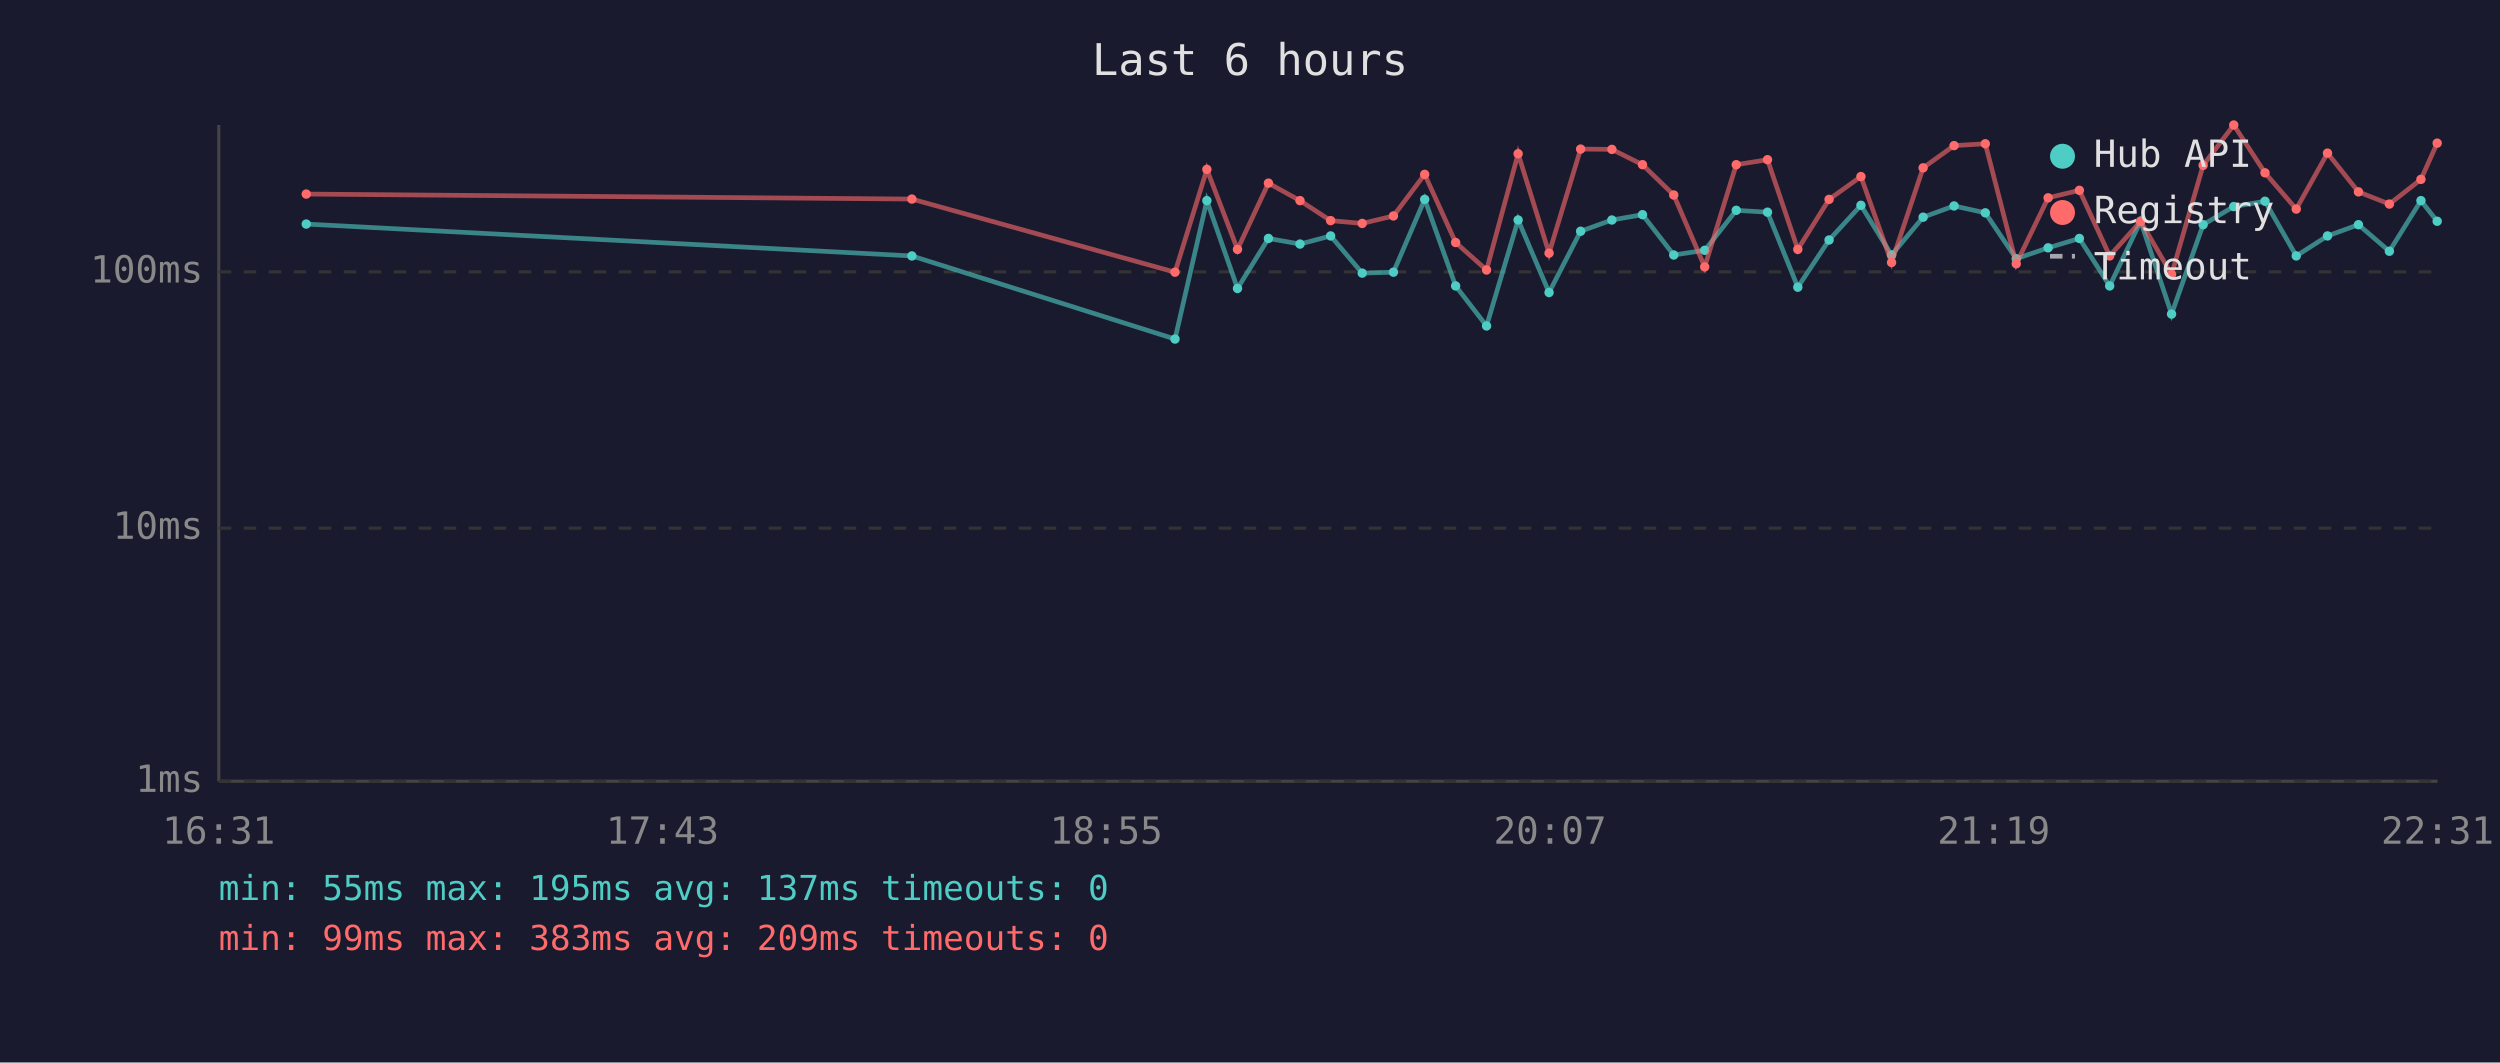
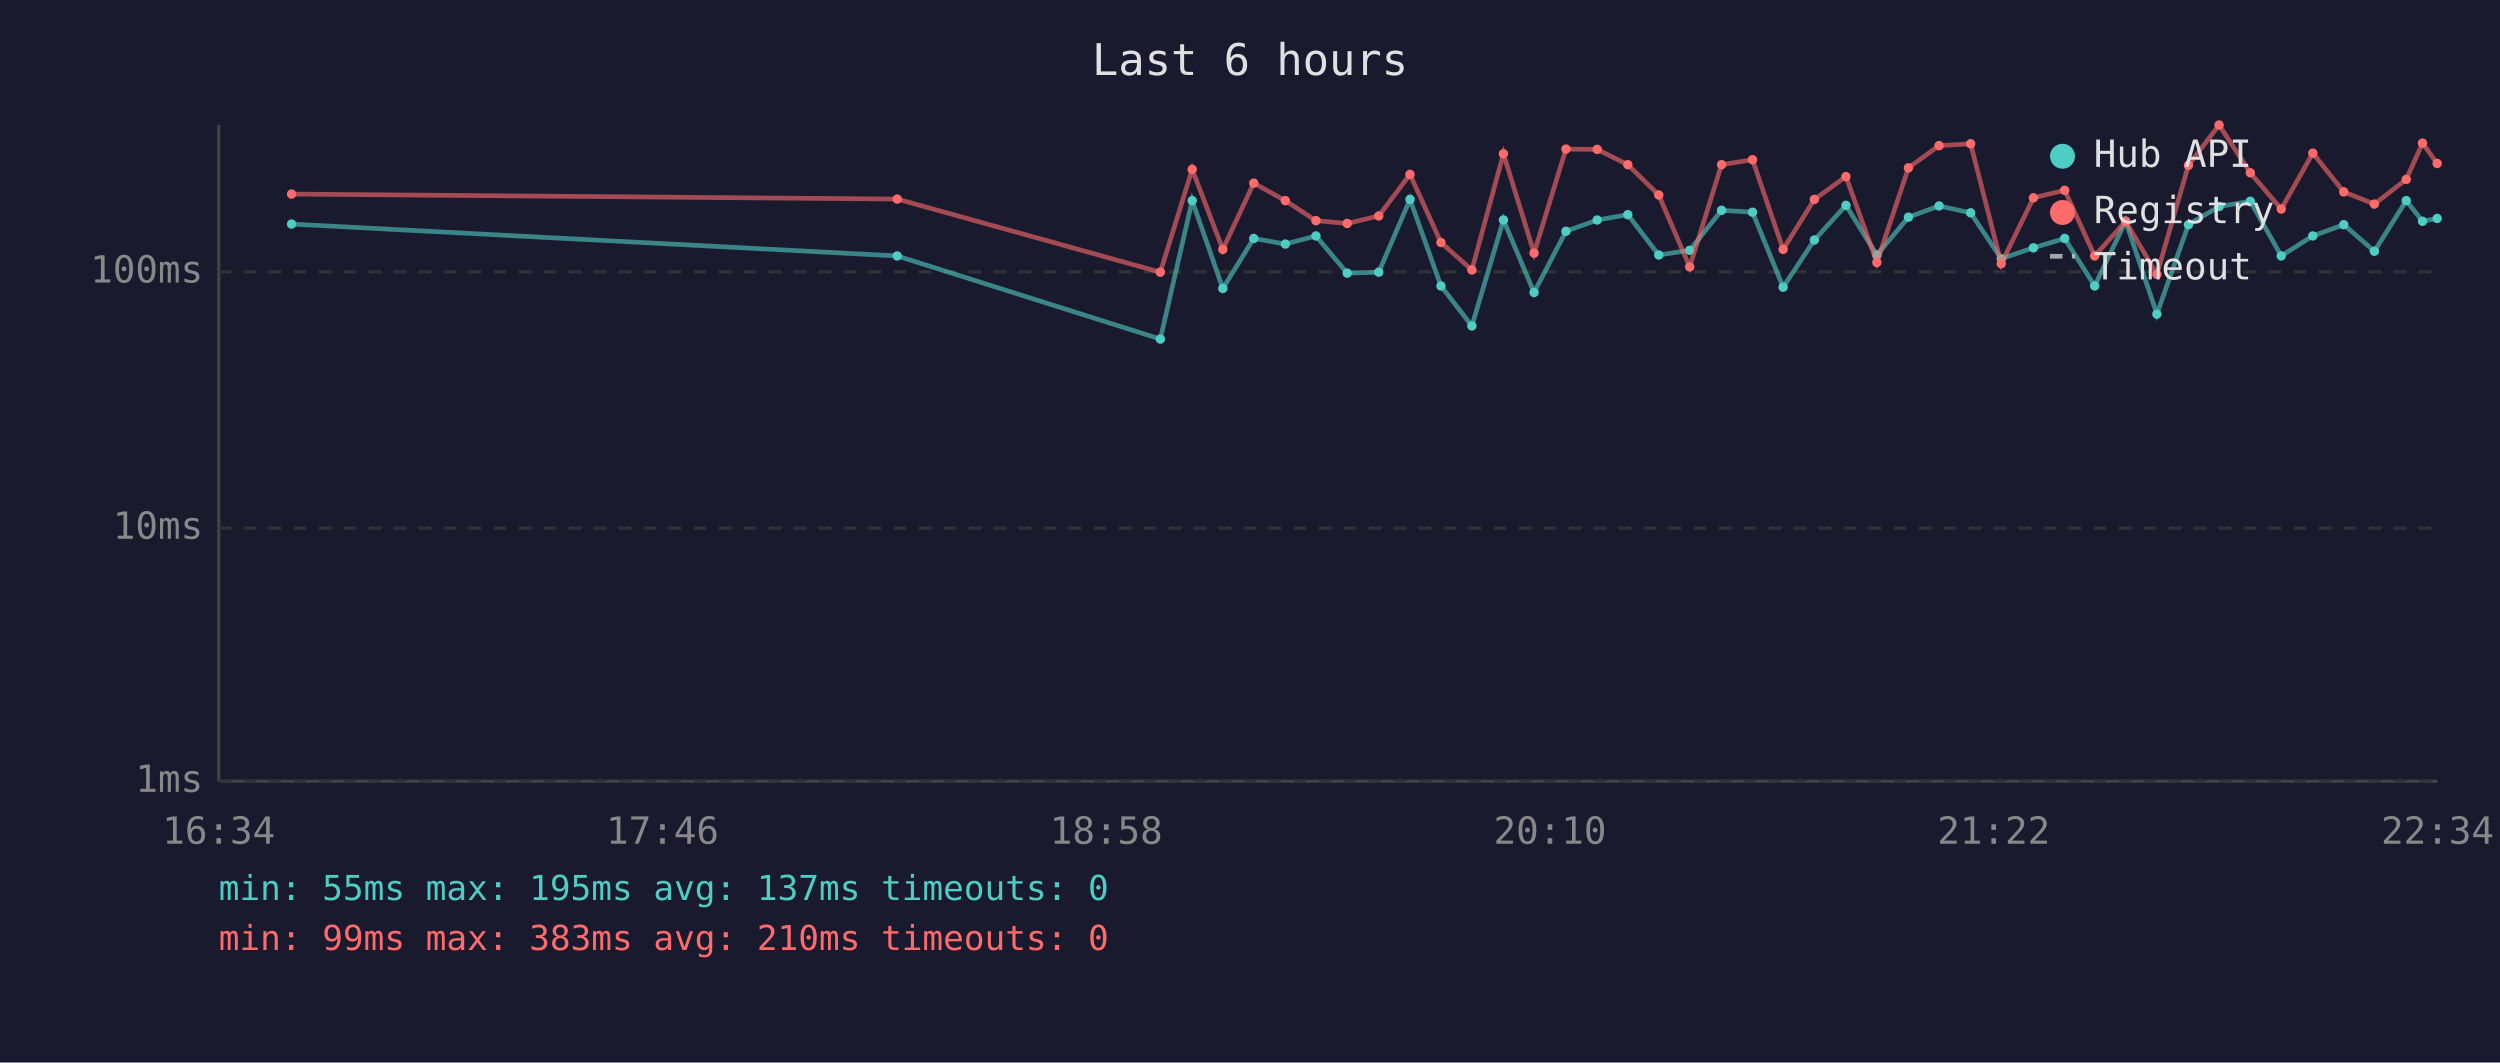
<svg xmlns="http://www.w3.org/2000/svg" viewBox="0 0 800 340" font-family="monospace" font-size="12">
  <rect width="800" height="340" fill="#1a1a2e" />
  <text x="400" y="24" fill="#e0e0e0" font-size="14" text-anchor="middle">Last 6 hours</text>
  <line x1="70" y1="40" x2="70" y2="250" stroke="#444" stroke-width="1" />
  <line x1="70" y1="250" x2="780" y2="250" stroke="#444" stroke-width="1" />
  <line x1="70" y1="250" x2="780" y2="250" stroke="#333" stroke-width="1" stroke-dasharray="4" />
  <text x="65" y="250" fill="#888" text-anchor="end" dominant-baseline="middle">1ms</text>
  <line x1="70" y1="169" x2="780" y2="169" stroke="#333" stroke-width="1" stroke-dasharray="4" />
  <text x="65" y="169" fill="#888" text-anchor="end" dominant-baseline="middle">10ms</text>
  <line x1="70" y1="87" x2="780" y2="87" stroke="#333" stroke-width="1" stroke-dasharray="4" />
  <text x="65" y="87" fill="#888" text-anchor="end" dominant-baseline="middle">100ms</text>
-   <text x="70" y="270" fill="#888" text-anchor="middle">16:31</text>
-   <text x="212" y="270" fill="#888" text-anchor="middle">17:43</text>
-   <text x="354" y="270" fill="#888" text-anchor="middle">18:55</text>
-   <text x="496" y="270" fill="#888" text-anchor="middle">20:07</text>
-   <text x="638" y="270" fill="#888" text-anchor="middle">21:19</text>
-   <text x="780" y="270" fill="#888" text-anchor="middle">22:31</text>
-   <polyline points="98.0,71.7 291.8,81.9 376.0,108.5 386.2,64.2 396.0,92.3 405.9,76.3 416.0,78.1 425.8,75.5 435.9,87.4 445.9,87.1 455.9,63.8 465.8,91.5 475.7,104.3 485.8,70.4 495.7,93.6 505.8,74.0 515.8,70.4 525.6,68.7 535.6,81.6 545.5,80.1 555.6,67.3 565.6,67.9 575.3,91.9 585.3,76.8 595.5,65.7 605.3,81.6 615.4,69.5 625.3,65.9 635.3,68.1 645.2,82.8 655.4,79.3 665.4,76.3 675.1,91.5 685.0,70.8 694.9,100.5 705.0,71.9 714.8,66.1 724.8,64.4 734.8,81.9 744.8,75.5 754.7,71.9 764.6,80.4 774.7,64.2 779.9,70.8" fill="none" stroke="#4ecdc4" stroke-width="1.5" opacity="0.6" />
-   <circle cx="98.0" cy="71.7" r="1.5" fill="#4ecdc4" />
-   <circle cx="291.8" cy="81.9" r="1.5" fill="#4ecdc4" />
-   <circle cx="376.0" cy="108.5" r="1.5" fill="#4ecdc4" />
-   <circle cx="386.2" cy="64.2" r="1.5" fill="#4ecdc4" />
-   <circle cx="396.0" cy="92.3" r="1.5" fill="#4ecdc4" />
-   <circle cx="405.9" cy="76.3" r="1.5" fill="#4ecdc4" />
-   <circle cx="416.0" cy="78.1" r="1.5" fill="#4ecdc4" />
-   <circle cx="425.8" cy="75.5" r="1.5" fill="#4ecdc4" />
-   <circle cx="435.9" cy="87.4" r="1.5" fill="#4ecdc4" />
-   <circle cx="445.9" cy="87.1" r="1.5" fill="#4ecdc4" />
-   <circle cx="455.9" cy="63.8" r="1.5" fill="#4ecdc4" />
-   <circle cx="465.8" cy="91.5" r="1.5" fill="#4ecdc4" />
-   <circle cx="475.7" cy="104.3" r="1.5" fill="#4ecdc4" />
-   <circle cx="485.8" cy="70.4" r="1.5" fill="#4ecdc4" />
-   <circle cx="495.7" cy="93.6" r="1.5" fill="#4ecdc4" />
-   <circle cx="505.8" cy="74.0" r="1.5" fill="#4ecdc4" />
-   <circle cx="515.8" cy="70.4" r="1.5" fill="#4ecdc4" />
-   <circle cx="525.6" cy="68.7" r="1.5" fill="#4ecdc4" />
-   <circle cx="535.6" cy="81.6" r="1.5" fill="#4ecdc4" />
-   <circle cx="545.5" cy="80.1" r="1.5" fill="#4ecdc4" />
-   <circle cx="555.6" cy="67.3" r="1.5" fill="#4ecdc4" />
-   <circle cx="565.6" cy="67.9" r="1.5" fill="#4ecdc4" />
-   <circle cx="575.3" cy="91.9" r="1.5" fill="#4ecdc4" />
-   <circle cx="585.3" cy="76.8" r="1.5" fill="#4ecdc4" />
-   <circle cx="595.5" cy="65.7" r="1.5" fill="#4ecdc4" />
-   <circle cx="605.3" cy="81.6" r="1.5" fill="#4ecdc4" />
-   <circle cx="615.4" cy="69.5" r="1.5" fill="#4ecdc4" />
-   <circle cx="625.3" cy="65.9" r="1.5" fill="#4ecdc4" />
-   <circle cx="635.3" cy="68.1" r="1.5" fill="#4ecdc4" />
-   <circle cx="645.2" cy="82.8" r="1.5" fill="#4ecdc4" />
-   <circle cx="655.4" cy="79.3" r="1.5" fill="#4ecdc4" />
-   <circle cx="665.4" cy="76.3" r="1.5" fill="#4ecdc4" />
-   <circle cx="675.1" cy="91.5" r="1.5" fill="#4ecdc4" />
-   <circle cx="685.0" cy="70.8" r="1.5" fill="#4ecdc4" />
-   <circle cx="694.9" cy="100.5" r="1.5" fill="#4ecdc4" />
-   <circle cx="705.0" cy="71.9" r="1.5" fill="#4ecdc4" />
-   <circle cx="714.8" cy="66.1" r="1.5" fill="#4ecdc4" />
-   <circle cx="724.8" cy="64.4" r="1.5" fill="#4ecdc4" />
-   <circle cx="734.8" cy="81.9" r="1.5" fill="#4ecdc4" />
-   <circle cx="744.8" cy="75.5" r="1.5" fill="#4ecdc4" />
-   <circle cx="754.7" cy="71.9" r="1.5" fill="#4ecdc4" />
-   <circle cx="764.6" cy="80.4" r="1.5" fill="#4ecdc4" />
-   <circle cx="774.7" cy="64.2" r="1.5" fill="#4ecdc4" />
-   <circle cx="779.9" cy="70.8" r="1.5" fill="#4ecdc4" />
-   <polyline points="98.0,62.1 291.8,63.7 376.0,87.1 386.2,54.2 396.0,79.8 405.9,58.6 416.0,64.2 425.8,70.6 435.9,71.5 445.9,69.1 455.9,55.8 465.8,77.6 475.7,86.4 485.8,49.2 495.7,81.0 505.8,47.7 515.8,47.8 525.6,52.7 535.6,62.4 545.5,85.4 555.6,52.7 565.6,51.1 575.3,79.8 585.3,63.8 595.5,56.5 605.3,84.0 615.4,53.7 625.3,46.6 635.3,46.0 645.2,84.4 655.4,63.3 665.4,60.9 675.1,81.9 685.0,70.8 694.9,87.8 705.0,52.9 714.8,40.0 724.8,55.3 734.8,66.9 744.8,49.0 754.7,61.4 764.6,65.3 774.7,57.4 779.9,45.8" fill="none" stroke="#ff6b6b" stroke-width="1.5" opacity="0.6" />
-   <circle cx="98.0" cy="62.1" r="1.5" fill="#ff6b6b" />
-   <circle cx="291.8" cy="63.7" r="1.5" fill="#ff6b6b" />
-   <circle cx="376.0" cy="87.1" r="1.5" fill="#ff6b6b" />
-   <circle cx="386.2" cy="54.2" r="1.5" fill="#ff6b6b" />
-   <circle cx="396.0" cy="79.8" r="1.5" fill="#ff6b6b" />
-   <circle cx="405.9" cy="58.6" r="1.5" fill="#ff6b6b" />
-   <circle cx="416.0" cy="64.2" r="1.5" fill="#ff6b6b" />
-   <circle cx="425.8" cy="70.6" r="1.5" fill="#ff6b6b" />
-   <circle cx="435.9" cy="71.5" r="1.5" fill="#ff6b6b" />
-   <circle cx="445.9" cy="69.1" r="1.5" fill="#ff6b6b" />
-   <circle cx="455.9" cy="55.8" r="1.5" fill="#ff6b6b" />
-   <circle cx="465.8" cy="77.6" r="1.5" fill="#ff6b6b" />
-   <circle cx="475.7" cy="86.4" r="1.5" fill="#ff6b6b" />
-   <circle cx="485.8" cy="49.2" r="1.5" fill="#ff6b6b" />
-   <circle cx="495.7" cy="81.0" r="1.5" fill="#ff6b6b" />
-   <circle cx="505.8" cy="47.7" r="1.5" fill="#ff6b6b" />
-   <circle cx="515.8" cy="47.8" r="1.5" fill="#ff6b6b" />
-   <circle cx="525.6" cy="52.7" r="1.5" fill="#ff6b6b" />
-   <circle cx="535.6" cy="62.4" r="1.5" fill="#ff6b6b" />
-   <circle cx="545.5" cy="85.4" r="1.5" fill="#ff6b6b" />
-   <circle cx="555.6" cy="52.7" r="1.5" fill="#ff6b6b" />
-   <circle cx="565.6" cy="51.1" r="1.5" fill="#ff6b6b" />
-   <circle cx="575.3" cy="79.8" r="1.5" fill="#ff6b6b" />
-   <circle cx="585.3" cy="63.8" r="1.5" fill="#ff6b6b" />
-   <circle cx="595.5" cy="56.5" r="1.5" fill="#ff6b6b" />
-   <circle cx="605.3" cy="84.0" r="1.5" fill="#ff6b6b" />
-   <circle cx="615.4" cy="53.7" r="1.5" fill="#ff6b6b" />
-   <circle cx="625.3" cy="46.6" r="1.5" fill="#ff6b6b" />
-   <circle cx="635.3" cy="46.0" r="1.5" fill="#ff6b6b" />
-   <circle cx="645.2" cy="84.4" r="1.5" fill="#ff6b6b" />
-   <circle cx="655.4" cy="63.3" r="1.5" fill="#ff6b6b" />
-   <circle cx="665.4" cy="60.9" r="1.5" fill="#ff6b6b" />
-   <circle cx="675.1" cy="81.9" r="1.5" fill="#ff6b6b" />
-   <circle cx="685.0" cy="70.8" r="1.5" fill="#ff6b6b" />
-   <circle cx="694.9" cy="87.8" r="1.5" fill="#ff6b6b" />
-   <circle cx="705.0" cy="52.9" r="1.5" fill="#ff6b6b" />
-   <circle cx="714.8" cy="40.0" r="1.5" fill="#ff6b6b" />
-   <circle cx="724.8" cy="55.3" r="1.5" fill="#ff6b6b" />
-   <circle cx="734.8" cy="66.9" r="1.5" fill="#ff6b6b" />
-   <circle cx="744.8" cy="49.0" r="1.5" fill="#ff6b6b" />
-   <circle cx="754.7" cy="61.4" r="1.5" fill="#ff6b6b" />
-   <circle cx="764.6" cy="65.3" r="1.5" fill="#ff6b6b" />
-   <circle cx="774.7" cy="57.4" r="1.5" fill="#ff6b6b" />
-   <circle cx="779.9" cy="45.8" r="1.5" fill="#ff6b6b" />
+   <text x="70" y="270" fill="#888" text-anchor="middle">16:34</text>
+   <text x="212" y="270" fill="#888" text-anchor="middle">17:46</text>
+   <text x="354" y="270" fill="#888" text-anchor="middle">18:58</text>
+   <text x="496" y="270" fill="#888" text-anchor="middle">20:10</text>
+   <text x="638" y="270" fill="#888" text-anchor="middle">21:22</text>
+   <text x="780" y="270" fill="#888" text-anchor="middle">22:34</text>
+   <polyline points="93.3,71.7 287.1,81.9 371.3,108.5 381.5,64.2 391.3,92.3 401.2,76.3 411.3,78.1 421.1,75.5 431.1,87.4 441.2,87.1 451.2,63.8 461.1,91.5 471.0,104.3 481.1,70.4 490.9,93.6 501.1,74.0 511.1,70.4 520.9,68.7 530.8,81.6 540.7,80.1 550.9,67.3 560.8,67.9 570.6,91.9 580.6,76.8 590.7,65.7 600.6,81.6 610.7,69.5 620.5,65.9 630.6,68.1 640.4,82.8 650.7,79.3 660.7,76.3 670.3,91.5 680.2,70.8 690.2,100.5 700.3,71.9 710.1,66.1 720.1,64.4 730.0,81.9 740.1,75.5 750.0,71.9 759.8,80.4 770.0,64.2 775.2,70.8 779.9,69.9" fill="none" stroke="#4ecdc4" stroke-width="1.5" opacity="0.6" />
+   <circle cx="93.3" cy="71.7" r="1.5" fill="#4ecdc4" />
+   <circle cx="287.1" cy="81.9" r="1.5" fill="#4ecdc4" />
+   <circle cx="371.3" cy="108.5" r="1.5" fill="#4ecdc4" />
+   <circle cx="381.5" cy="64.2" r="1.5" fill="#4ecdc4" />
+   <circle cx="391.3" cy="92.3" r="1.5" fill="#4ecdc4" />
+   <circle cx="401.2" cy="76.3" r="1.5" fill="#4ecdc4" />
+   <circle cx="411.3" cy="78.1" r="1.5" fill="#4ecdc4" />
+   <circle cx="421.1" cy="75.5" r="1.5" fill="#4ecdc4" />
+   <circle cx="431.1" cy="87.4" r="1.5" fill="#4ecdc4" />
+   <circle cx="441.2" cy="87.1" r="1.5" fill="#4ecdc4" />
+   <circle cx="451.2" cy="63.8" r="1.5" fill="#4ecdc4" />
+   <circle cx="461.1" cy="91.5" r="1.5" fill="#4ecdc4" />
+   <circle cx="471.0" cy="104.3" r="1.5" fill="#4ecdc4" />
+   <circle cx="481.1" cy="70.4" r="1.5" fill="#4ecdc4" />
+   <circle cx="490.9" cy="93.6" r="1.5" fill="#4ecdc4" />
+   <circle cx="501.1" cy="74.0" r="1.5" fill="#4ecdc4" />
+   <circle cx="511.1" cy="70.4" r="1.5" fill="#4ecdc4" />
+   <circle cx="520.9" cy="68.7" r="1.5" fill="#4ecdc4" />
+   <circle cx="530.8" cy="81.6" r="1.5" fill="#4ecdc4" />
+   <circle cx="540.7" cy="80.1" r="1.5" fill="#4ecdc4" />
+   <circle cx="550.9" cy="67.3" r="1.5" fill="#4ecdc4" />
+   <circle cx="560.8" cy="67.9" r="1.5" fill="#4ecdc4" />
+   <circle cx="570.6" cy="91.9" r="1.5" fill="#4ecdc4" />
+   <circle cx="580.6" cy="76.8" r="1.5" fill="#4ecdc4" />
+   <circle cx="590.7" cy="65.7" r="1.5" fill="#4ecdc4" />
+   <circle cx="600.6" cy="81.6" r="1.5" fill="#4ecdc4" />
+   <circle cx="610.7" cy="69.5" r="1.5" fill="#4ecdc4" />
+   <circle cx="620.5" cy="65.9" r="1.5" fill="#4ecdc4" />
+   <circle cx="630.6" cy="68.1" r="1.5" fill="#4ecdc4" />
+   <circle cx="640.4" cy="82.8" r="1.5" fill="#4ecdc4" />
+   <circle cx="650.7" cy="79.3" r="1.5" fill="#4ecdc4" />
+   <circle cx="660.7" cy="76.3" r="1.5" fill="#4ecdc4" />
+   <circle cx="670.3" cy="91.5" r="1.5" fill="#4ecdc4" />
+   <circle cx="680.2" cy="70.8" r="1.5" fill="#4ecdc4" />
+   <circle cx="690.2" cy="100.5" r="1.5" fill="#4ecdc4" />
+   <circle cx="700.3" cy="71.9" r="1.5" fill="#4ecdc4" />
+   <circle cx="710.1" cy="66.1" r="1.5" fill="#4ecdc4" />
+   <circle cx="720.1" cy="64.4" r="1.5" fill="#4ecdc4" />
+   <circle cx="730.0" cy="81.9" r="1.5" fill="#4ecdc4" />
+   <circle cx="740.1" cy="75.5" r="1.5" fill="#4ecdc4" />
+   <circle cx="750.0" cy="71.9" r="1.5" fill="#4ecdc4" />
+   <circle cx="759.8" cy="80.4" r="1.5" fill="#4ecdc4" />
+   <circle cx="770.0" cy="64.2" r="1.5" fill="#4ecdc4" />
+   <circle cx="775.2" cy="70.8" r="1.5" fill="#4ecdc4" />
+   <circle cx="779.9" cy="69.9" r="1.5" fill="#4ecdc4" />
+   <polyline points="93.3,62.1 287.1,63.7 371.3,87.1 381.5,54.2 391.3,79.8 401.2,58.6 411.3,64.2 421.1,70.6 431.1,71.5 441.2,69.1 451.2,55.8 461.1,77.6 471.0,86.4 481.1,49.2 490.9,81.0 501.1,47.7 511.1,47.8 520.9,52.7 530.8,62.4 540.7,85.4 550.9,52.7 560.8,51.1 570.6,79.8 580.6,63.8 590.7,56.5 600.6,84.0 610.7,53.7 620.5,46.6 630.6,46.0 640.4,84.4 650.7,63.3 660.7,60.9 670.3,81.9 680.2,70.8 690.2,87.8 700.3,52.9 710.1,40.0 720.1,55.3 730.0,66.9 740.1,49.0 750.0,61.4 759.8,65.3 770.0,57.4 775.2,45.8 779.9,52.3" fill="none" stroke="#ff6b6b" stroke-width="1.5" opacity="0.6" />
+   <circle cx="93.3" cy="62.1" r="1.5" fill="#ff6b6b" />
+   <circle cx="287.1" cy="63.7" r="1.5" fill="#ff6b6b" />
+   <circle cx="371.3" cy="87.1" r="1.5" fill="#ff6b6b" />
+   <circle cx="381.5" cy="54.2" r="1.5" fill="#ff6b6b" />
+   <circle cx="391.3" cy="79.8" r="1.5" fill="#ff6b6b" />
+   <circle cx="401.2" cy="58.6" r="1.5" fill="#ff6b6b" />
+   <circle cx="411.3" cy="64.2" r="1.5" fill="#ff6b6b" />
+   <circle cx="421.1" cy="70.6" r="1.5" fill="#ff6b6b" />
+   <circle cx="431.1" cy="71.5" r="1.5" fill="#ff6b6b" />
+   <circle cx="441.2" cy="69.1" r="1.5" fill="#ff6b6b" />
+   <circle cx="451.2" cy="55.8" r="1.5" fill="#ff6b6b" />
+   <circle cx="461.1" cy="77.6" r="1.5" fill="#ff6b6b" />
+   <circle cx="471.0" cy="86.4" r="1.5" fill="#ff6b6b" />
+   <circle cx="481.1" cy="49.2" r="1.5" fill="#ff6b6b" />
+   <circle cx="490.9" cy="81.0" r="1.5" fill="#ff6b6b" />
+   <circle cx="501.1" cy="47.7" r="1.5" fill="#ff6b6b" />
+   <circle cx="511.1" cy="47.8" r="1.5" fill="#ff6b6b" />
+   <circle cx="520.9" cy="52.7" r="1.5" fill="#ff6b6b" />
+   <circle cx="530.8" cy="62.4" r="1.5" fill="#ff6b6b" />
+   <circle cx="540.7" cy="85.4" r="1.5" fill="#ff6b6b" />
+   <circle cx="550.9" cy="52.7" r="1.5" fill="#ff6b6b" />
+   <circle cx="560.8" cy="51.1" r="1.5" fill="#ff6b6b" />
+   <circle cx="570.6" cy="79.8" r="1.5" fill="#ff6b6b" />
+   <circle cx="580.6" cy="63.8" r="1.5" fill="#ff6b6b" />
+   <circle cx="590.7" cy="56.5" r="1.5" fill="#ff6b6b" />
+   <circle cx="600.6" cy="84.0" r="1.5" fill="#ff6b6b" />
+   <circle cx="610.7" cy="53.7" r="1.5" fill="#ff6b6b" />
+   <circle cx="620.5" cy="46.6" r="1.5" fill="#ff6b6b" />
+   <circle cx="630.6" cy="46.0" r="1.5" fill="#ff6b6b" />
+   <circle cx="640.4" cy="84.4" r="1.5" fill="#ff6b6b" />
+   <circle cx="650.7" cy="63.3" r="1.5" fill="#ff6b6b" />
+   <circle cx="660.7" cy="60.9" r="1.5" fill="#ff6b6b" />
+   <circle cx="670.3" cy="81.9" r="1.5" fill="#ff6b6b" />
+   <circle cx="680.2" cy="70.8" r="1.5" fill="#ff6b6b" />
+   <circle cx="690.2" cy="87.8" r="1.5" fill="#ff6b6b" />
+   <circle cx="700.3" cy="52.9" r="1.5" fill="#ff6b6b" />
+   <circle cx="710.1" cy="40.0" r="1.5" fill="#ff6b6b" />
+   <circle cx="720.1" cy="55.3" r="1.5" fill="#ff6b6b" />
+   <circle cx="730.0" cy="66.9" r="1.5" fill="#ff6b6b" />
+   <circle cx="740.1" cy="49.0" r="1.5" fill="#ff6b6b" />
+   <circle cx="750.0" cy="61.4" r="1.5" fill="#ff6b6b" />
+   <circle cx="759.8" cy="65.3" r="1.5" fill="#ff6b6b" />
+   <circle cx="770.0" cy="57.4" r="1.5" fill="#ff6b6b" />
+   <circle cx="775.2" cy="45.8" r="1.5" fill="#ff6b6b" />
+   <circle cx="779.9" cy="52.3" r="1.5" fill="#ff6b6b" />
  <circle cx="660" cy="50" r="4" fill="#4ecdc4" />
  <text x="670" y="50" fill="#e0e0e0" dominant-baseline="middle">Hub API</text>
  <circle cx="660" cy="68" r="4" fill="#ff6b6b" />
  <text x="670" y="68" fill="#e0e0e0" dominant-baseline="middle">Registry</text>
  <line x1="656" y1="82" x2="664" y2="82" stroke="#e0e0e0" stroke-width="1.5" stroke-dasharray="4,3" opacity="0.7" />
  <text x="670" y="86" fill="#e0e0e0" dominant-baseline="middle">Timeout</text>
  <text x="70" y="288" fill="#4ecdc4" font-size="11">min: 55ms  max: 195ms  avg: 137ms  timeouts: 0</text>
-   <text x="70" y="304" fill="#ff6b6b" font-size="11">min: 99ms  max: 383ms  avg: 209ms  timeouts: 0</text>
+   <text x="70" y="304" fill="#ff6b6b" font-size="11">min: 99ms  max: 383ms  avg: 210ms  timeouts: 0</text>
</svg>
